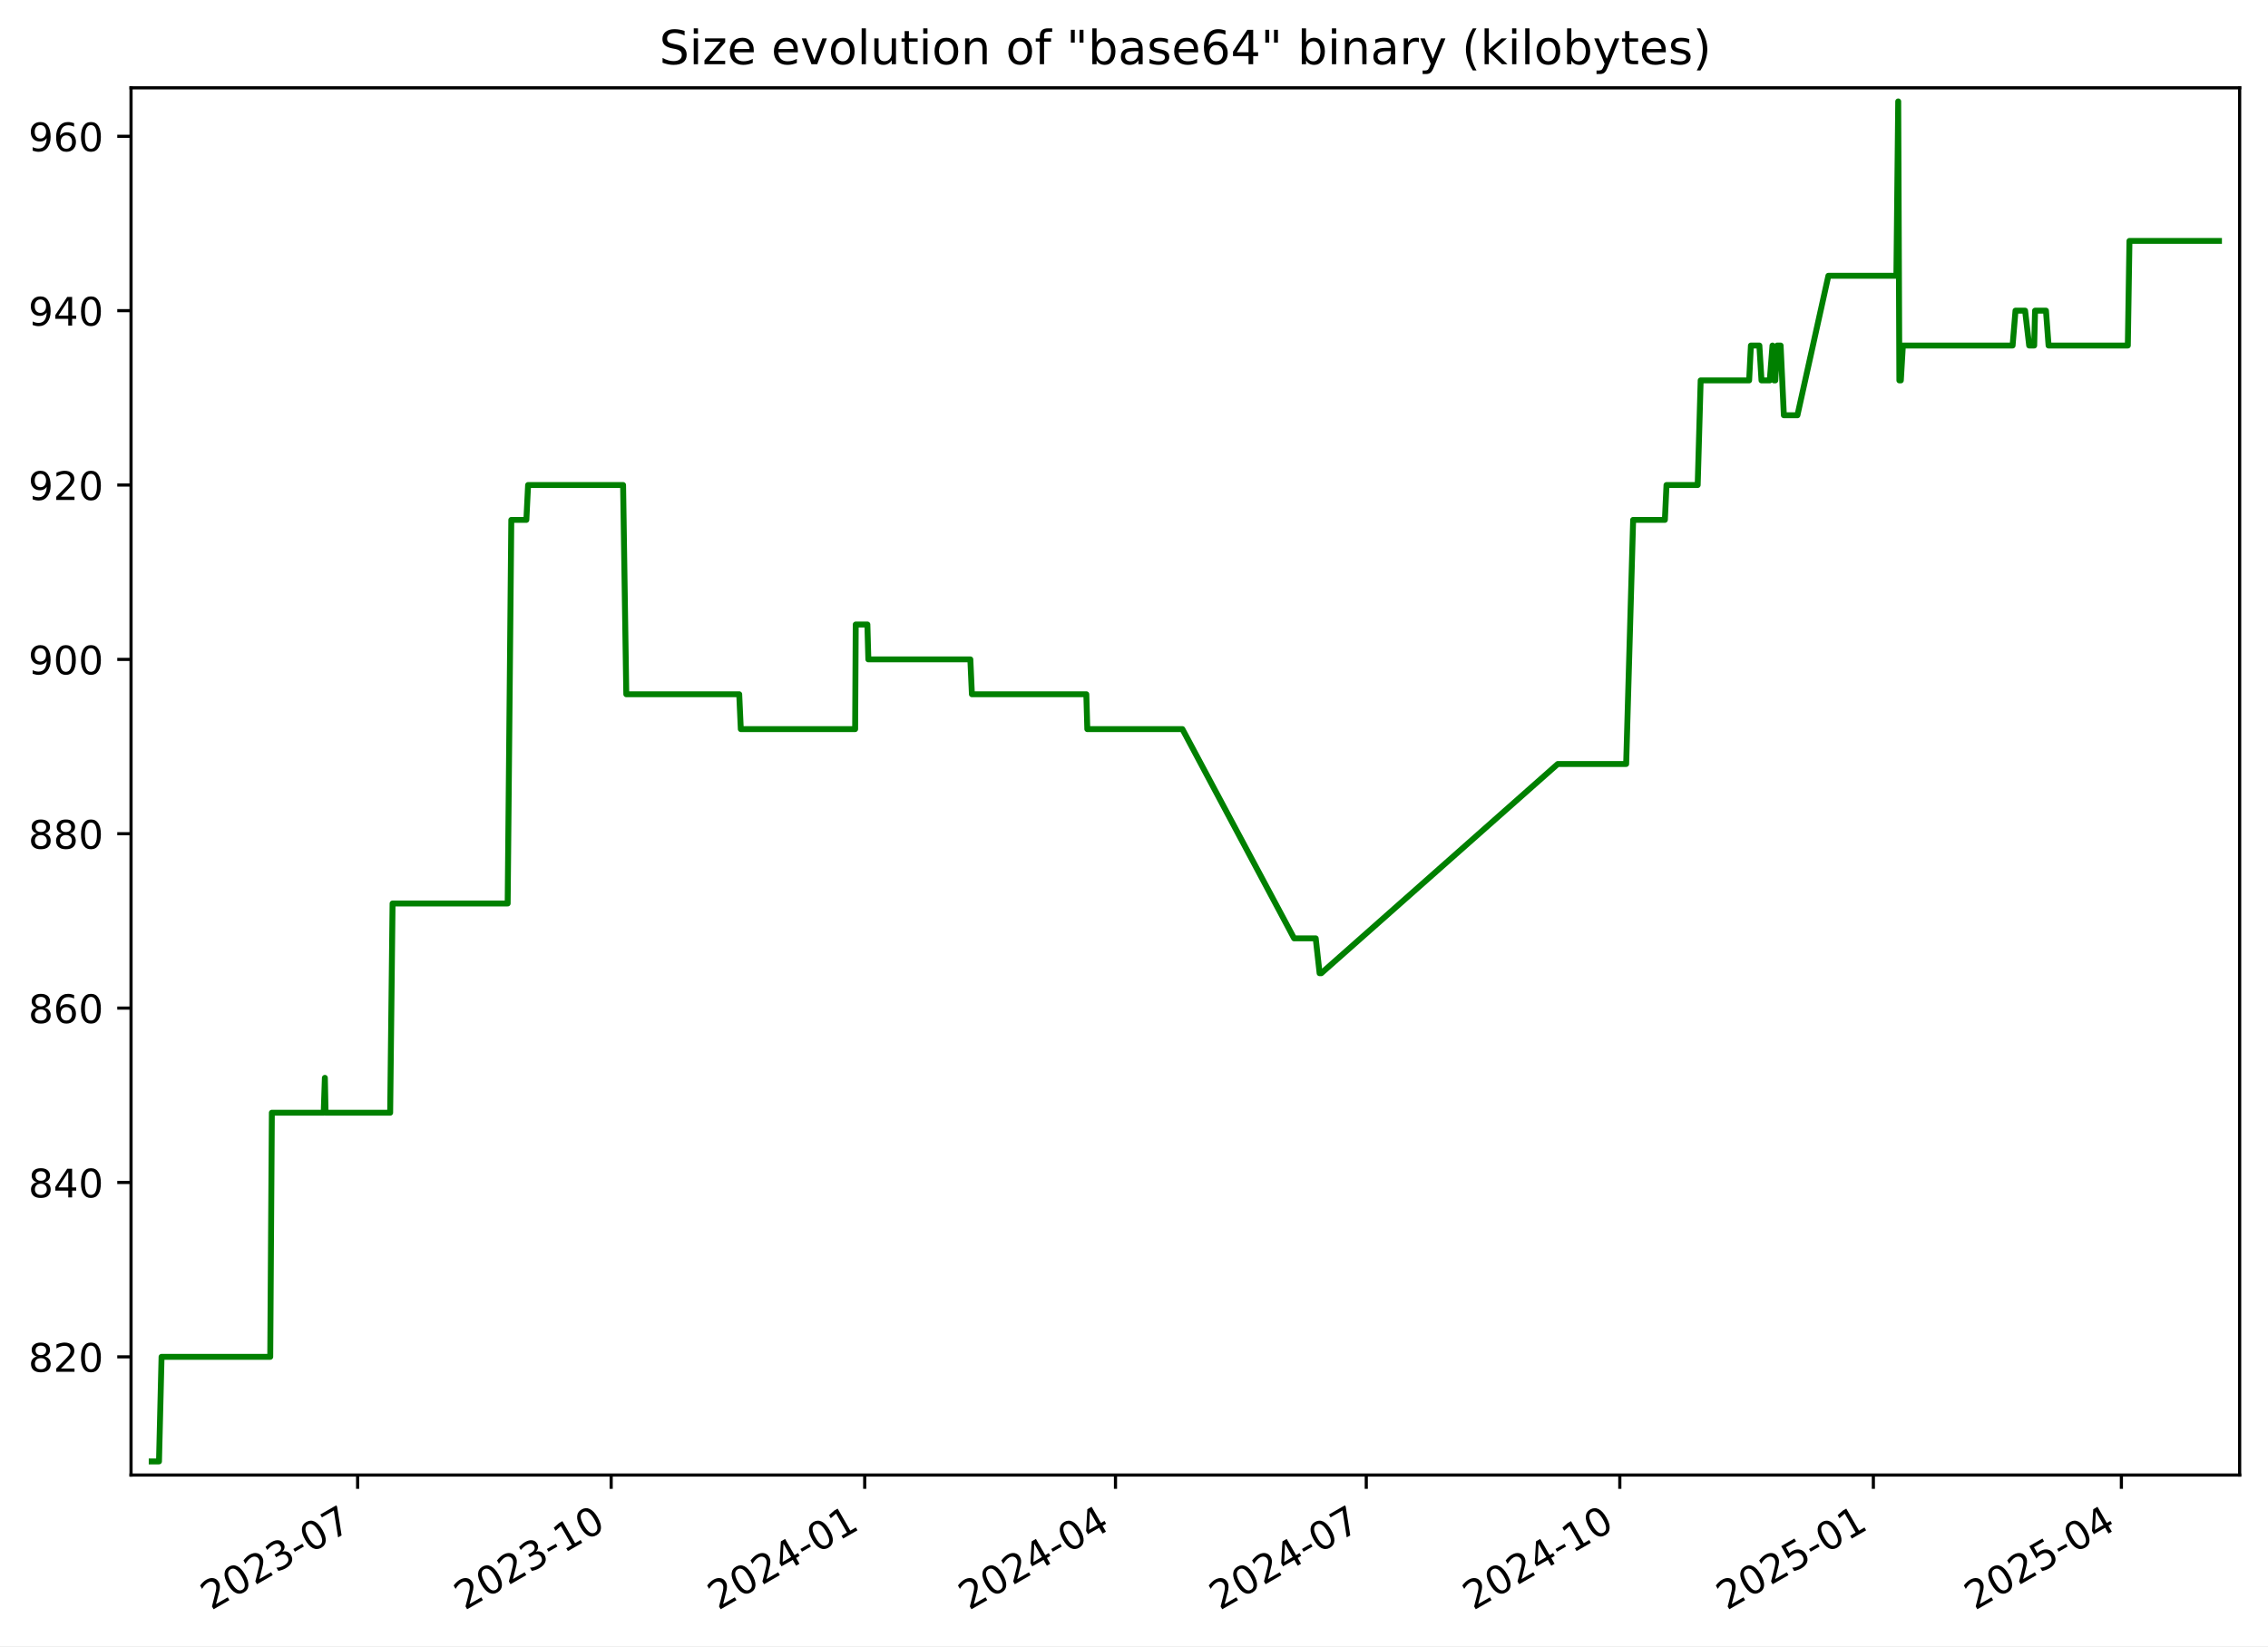
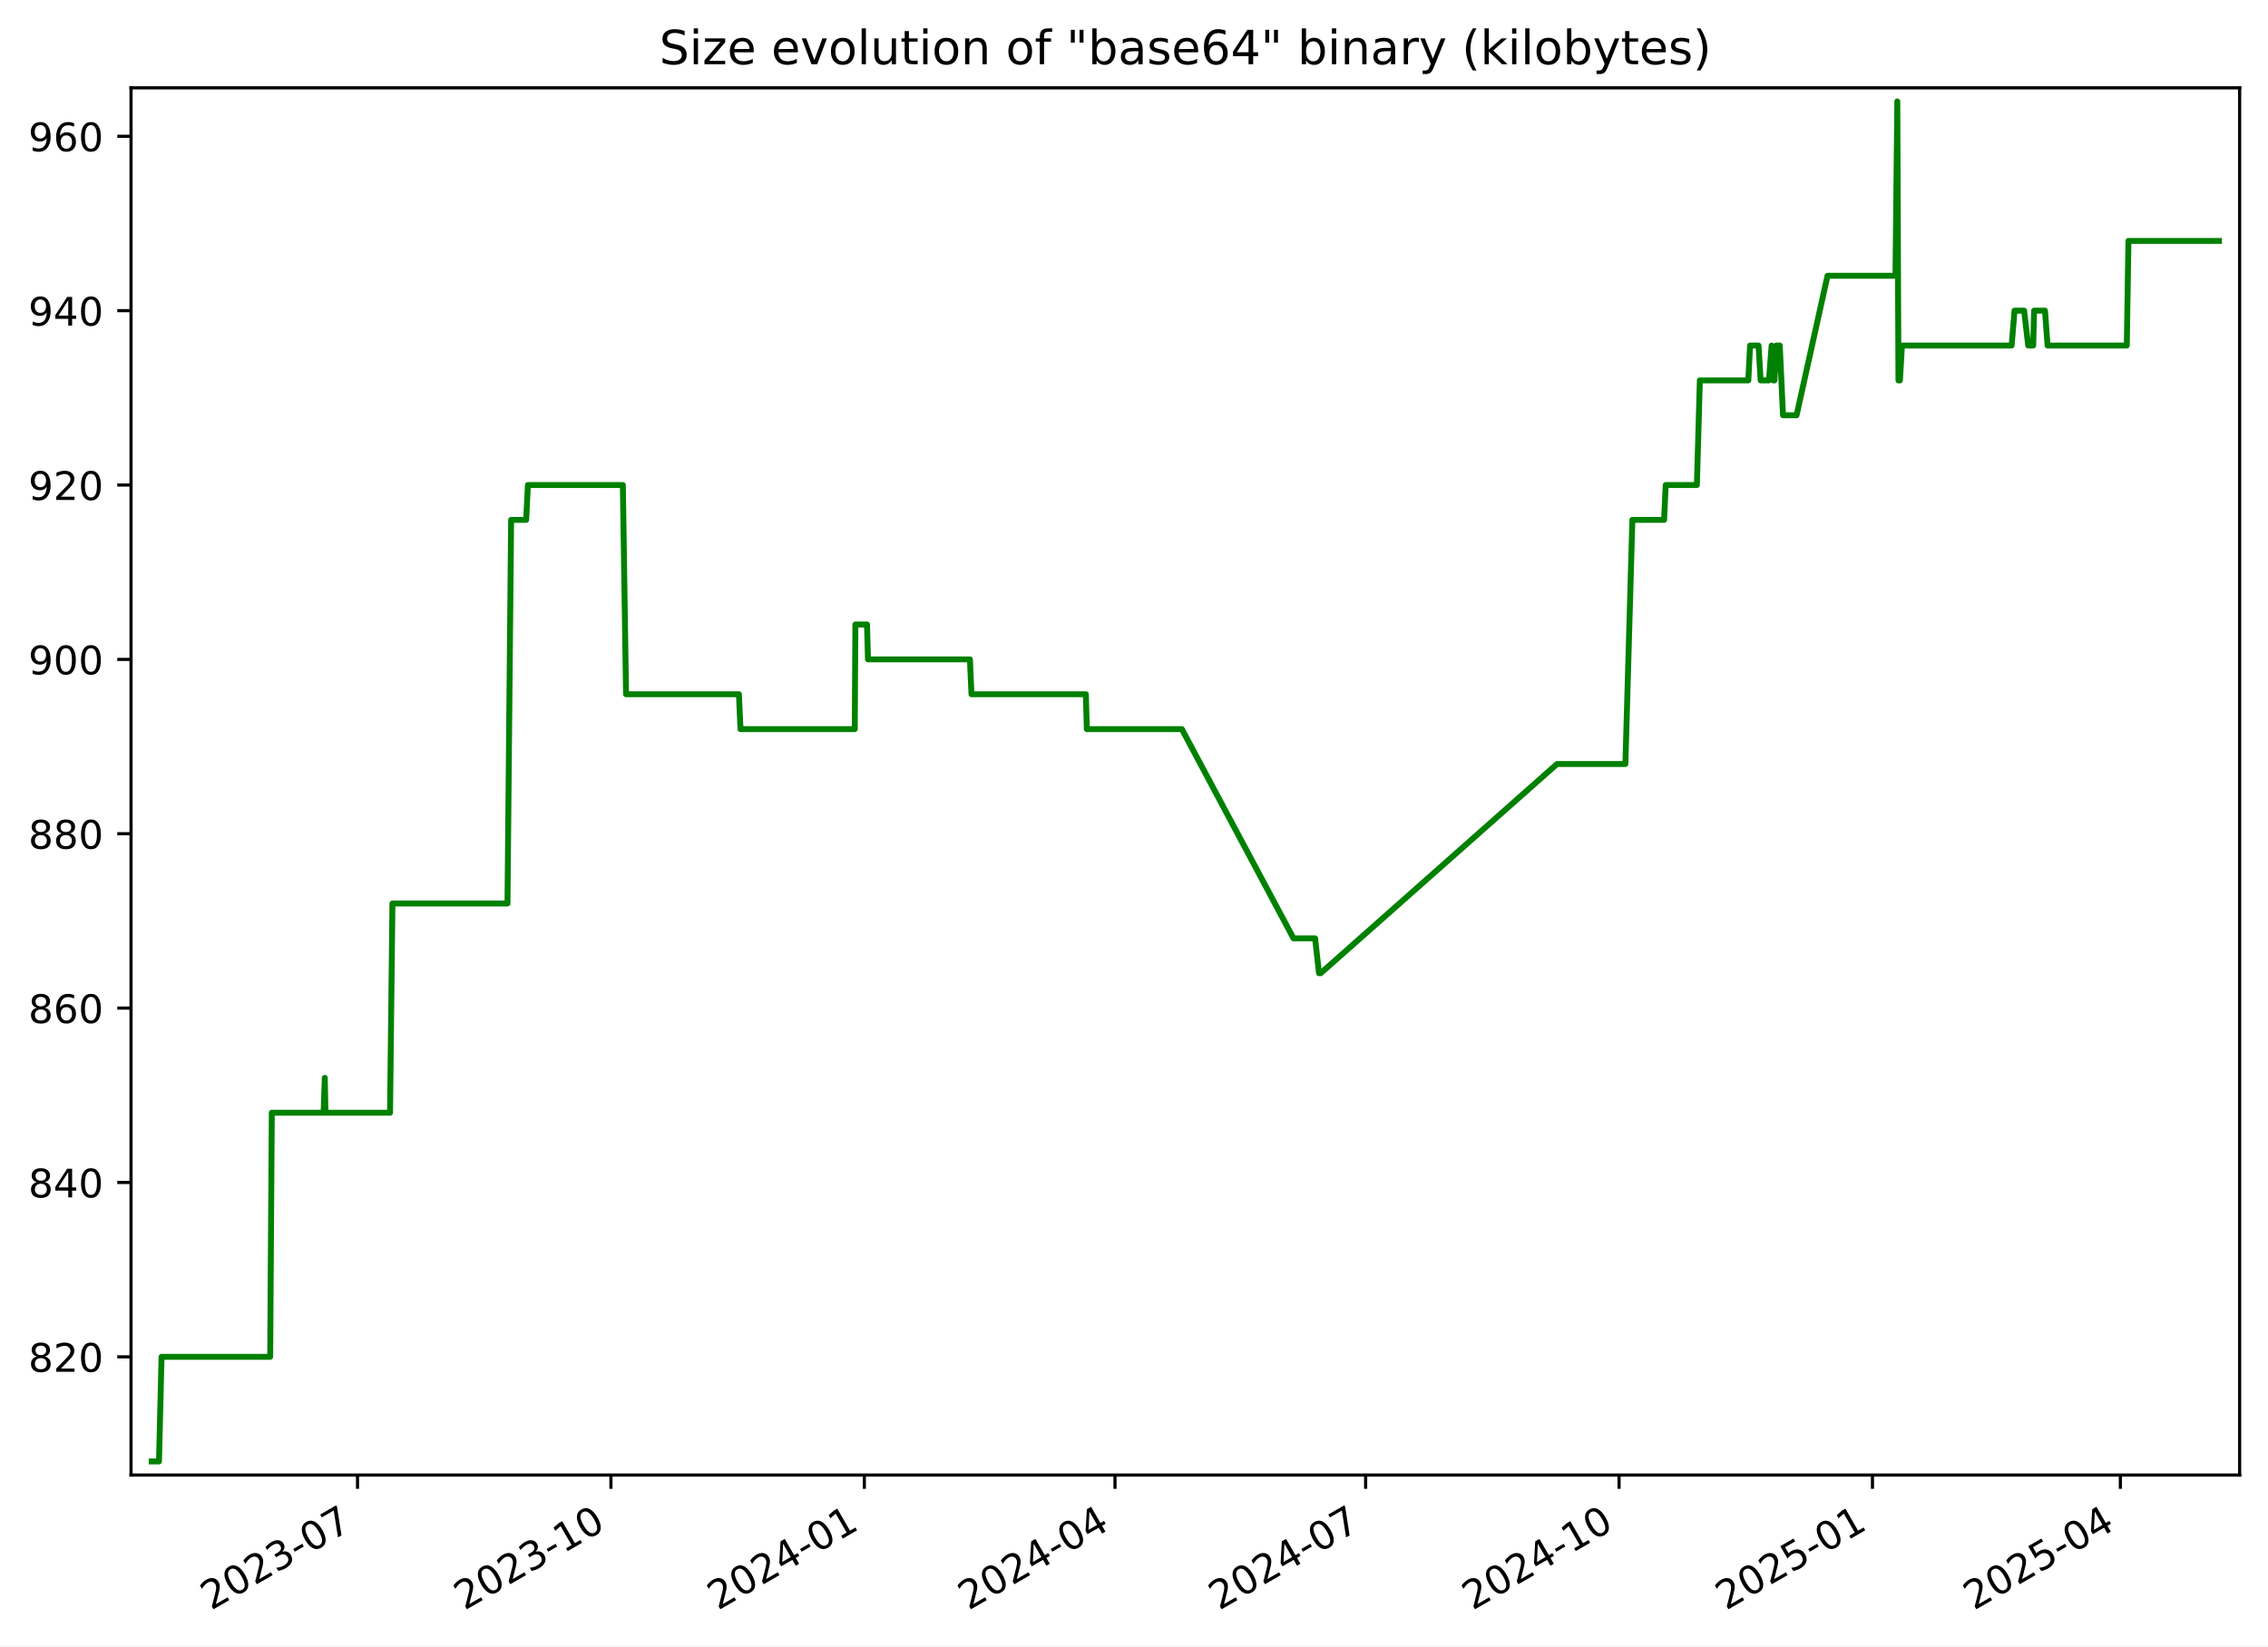
<svg xmlns="http://www.w3.org/2000/svg" xmlns:xlink="http://www.w3.org/1999/xlink" width="576.168pt" height="418.303pt" viewBox="0 0 576.168 418.303" version="1.1">
  <defs>
    <style type="text/css">*{stroke-linejoin: round; stroke-linecap: butt}</style>
  </defs>
  <g id="figure_1">
    <g id="patch_1">
      <path d="M -0 418.303  L 576.168 418.303  L 576.168 0  L -0 0  z " style="fill: #ffffff" />
    </g>
    <g id="axes_1">
      <g id="patch_2">
        <path d="M 33.288 374.83  L 568.967 374.83  L 568.967 22.318  L 33.288 22.318  z " style="fill: #ffffff" />
      </g>
      <g id="matplotlib.axis_1">
        <g id="xtick_1">
          <g id="line2d_1">
            <defs>
-               <path id="m7bd0467958" d="M 0 0  L 0 3.5  " style="stroke: #000000; stroke-width: 0.8" />
+               <path id="mc45dde3788" d="M 0 0  L 0 3.5  " style="stroke: #000000; stroke-width: 0.8" />
            </defs>
            <g>
-               <use xlink:href="#m7bd0467958" x="90.852" y="374.83" style="stroke: #000000; stroke-width: 0.8" />
+               <use xlink:href="#mc45dde3788" x="90.824" y="374.83" style="stroke: #000000; stroke-width: 0.8" />
            </g>
          </g>
          <g id="text_1">
-             <g transform="translate(53.62693 409.302) rotate(-30) scale(0.1 -0.1)">
+             <g transform="translate(53.59967 409.302) rotate(-30) scale(0.1 -0.1)">
              <defs>
                <path id="DejaVuSans-32" d="M 1228 531  L 3431 531  L 3431 0  L 469 0  L 469 531  Q 828 903 1448 1529  Q 2069 2156 2228 2338  Q 2531 2678 2651 2914  Q 2772 3150 2772 3378  Q 2772 3750 2511 3984  Q 2250 4219 1831 4219  Q 1534 4219 1204 4116  Q 875 4013 500 3803  L 500 4441  Q 881 4594 1212 4672  Q 1544 4750 1819 4750  Q 2544 4750 2975 4387  Q 3406 4025 3406 3419  Q 3406 3131 3298 2873  Q 3191 2616 2906 2266  Q 2828 2175 2409 1742  Q 1991 1309 1228 531  z " transform="scale(0.015625)" />
                <path id="DejaVuSans-30" d="M 2034 4250  Q 1547 4250 1301 3770  Q 1056 3291 1056 2328  Q 1056 1369 1301 889  Q 1547 409 2034 409  Q 2525 409 2770 889  Q 3016 1369 3016 2328  Q 3016 3291 2770 3770  Q 2525 4250 2034 4250  z M 2034 4750  Q 2819 4750 3233 4129  Q 3647 3509 3647 2328  Q 3647 1150 3233 529  Q 2819 -91 2034 -91  Q 1250 -91 836 529  Q 422 1150 422 2328  Q 422 3509 836 4129  Q 1250 4750 2034 4750  z " transform="scale(0.015625)" />
                <path id="DejaVuSans-33" d="M 2597 2516  Q 3050 2419 3304 2112  Q 3559 1806 3559 1356  Q 3559 666 3084 287  Q 2609 -91 1734 -91  Q 1441 -91 1130 -33  Q 819 25 488 141  L 488 750  Q 750 597 1062 519  Q 1375 441 1716 441  Q 2309 441 2620 675  Q 2931 909 2931 1356  Q 2931 1769 2642 2001  Q 2353 2234 1838 2234  L 1294 2234  L 1294 2753  L 1863 2753  Q 2328 2753 2575 2939  Q 2822 3125 2822 3475  Q 2822 3834 2567 4026  Q 2313 4219 1838 4219  Q 1578 4219 1281 4162  Q 984 4106 628 3988  L 628 4550  Q 988 4650 1302 4700  Q 1616 4750 1894 4750  Q 2613 4750 3031 4423  Q 3450 4097 3450 3541  Q 3450 3153 3228 2886  Q 3006 2619 2597 2516  z " transform="scale(0.015625)" />
                <path id="DejaVuSans-2d" d="M 313 2009  L 1997 2009  L 1997 1497  L 313 1497  L 313 2009  z " transform="scale(0.015625)" />
                <path id="DejaVuSans-37" d="M 525 4666  L 3525 4666  L 3525 4397  L 1831 0  L 1172 0  L 2766 4134  L 525 4134  L 525 4666  z " transform="scale(0.015625)" />
              </defs>
              <use xlink:href="#DejaVuSans-32" />
              <use xlink:href="#DejaVuSans-30" x="63.623" />
              <use xlink:href="#DejaVuSans-32" x="127.246" />
              <use xlink:href="#DejaVuSans-33" x="190.869" />
              <use xlink:href="#DejaVuSans-2d" x="254.492" />
              <use xlink:href="#DejaVuSans-30" x="290.576" />
              <use xlink:href="#DejaVuSans-37" x="354.199" />
            </g>
          </g>
        </g>
        <g id="xtick_2">
          <g id="line2d_2">
            <g>
-               <use xlink:href="#m7bd0467958" x="155.262" y="374.83" style="stroke: #000000; stroke-width: 0.8" />
+               <use xlink:href="#mc45dde3788" x="155.201" y="374.83" style="stroke: #000000; stroke-width: 0.8" />
            </g>
          </g>
          <g id="text_2">
-             <g transform="translate(118.0369 409.302) rotate(-30) scale(0.1 -0.1)">
+             <g transform="translate(117.976 409.302) rotate(-30) scale(0.1 -0.1)">
              <defs>
                <path id="DejaVuSans-31" d="M 794 531  L 1825 531  L 1825 4091  L 703 3866  L 703 4441  L 1819 4666  L 2450 4666  L 2450 531  L 3481 531  L 3481 0  L 794 0  L 794 531  z " transform="scale(0.015625)" />
              </defs>
              <use xlink:href="#DejaVuSans-32" />
              <use xlink:href="#DejaVuSans-30" x="63.623" />
              <use xlink:href="#DejaVuSans-32" x="127.246" />
              <use xlink:href="#DejaVuSans-33" x="190.869" />
              <use xlink:href="#DejaVuSans-2d" x="254.492" />
              <use xlink:href="#DejaVuSans-31" x="290.576" />
              <use xlink:href="#DejaVuSans-30" x="354.199" />
            </g>
          </g>
        </g>
        <g id="xtick_3">
          <g id="line2d_3">
            <g>
-               <use xlink:href="#m7bd0467958" x="219.672" y="374.83" style="stroke: #000000; stroke-width: 0.8" />
+               <use xlink:href="#mc45dde3788" x="219.577" y="374.83" style="stroke: #000000; stroke-width: 0.8" />
            </g>
          </g>
          <g id="text_3">
-             <g transform="translate(182.4468 409.302) rotate(-30) scale(0.1 -0.1)">
+             <g transform="translate(182.3524 409.302) rotate(-30) scale(0.1 -0.1)">
              <defs>
                <path id="DejaVuSans-34" d="M 2419 4116  L 825 1625  L 2419 1625  L 2419 4116  z M 2253 4666  L 3047 4666  L 3047 1625  L 3713 1625  L 3713 1100  L 3047 1100  L 3047 0  L 2419 0  L 2419 1100  L 313 1100  L 313 1709  L 2253 4666  z " transform="scale(0.015625)" />
              </defs>
              <use xlink:href="#DejaVuSans-32" />
              <use xlink:href="#DejaVuSans-30" x="63.623" />
              <use xlink:href="#DejaVuSans-32" x="127.246" />
              <use xlink:href="#DejaVuSans-34" x="190.869" />
              <use xlink:href="#DejaVuSans-2d" x="254.492" />
              <use xlink:href="#DejaVuSans-30" x="290.576" />
              <use xlink:href="#DejaVuSans-31" x="354.199" />
            </g>
          </g>
        </g>
        <g id="xtick_4">
          <g id="line2d_4">
            <g>
-               <use xlink:href="#m7bd0467958" x="283.381" y="374.83" style="stroke: #000000; stroke-width: 0.8" />
+               <use xlink:href="#mc45dde3788" x="283.254" y="374.83" style="stroke: #000000; stroke-width: 0.8" />
            </g>
          </g>
          <g id="text_4">
-             <g transform="translate(246.1567 409.302) rotate(-30) scale(0.1 -0.1)">
+             <g transform="translate(246.0291 409.302) rotate(-30) scale(0.1 -0.1)">
              <use xlink:href="#DejaVuSans-32" />
              <use xlink:href="#DejaVuSans-30" x="63.623" />
              <use xlink:href="#DejaVuSans-32" x="127.246" />
              <use xlink:href="#DejaVuSans-34" x="190.869" />
              <use xlink:href="#DejaVuSans-2d" x="254.492" />
              <use xlink:href="#DejaVuSans-30" x="290.576" />
              <use xlink:href="#DejaVuSans-34" x="354.199" />
            </g>
          </g>
        </g>
        <g id="xtick_5">
          <g id="line2d_5">
            <g>
-               <use xlink:href="#m7bd0467958" x="347.091" y="374.83" style="stroke: #000000; stroke-width: 0.8" />
+               <use xlink:href="#mc45dde3788" x="346.931" y="374.83" style="stroke: #000000; stroke-width: 0.8" />
            </g>
          </g>
          <g id="text_5">
-             <g transform="translate(309.8665 409.302) rotate(-30) scale(0.1 -0.1)">
+             <g transform="translate(309.7057 409.302) rotate(-30) scale(0.1 -0.1)">
              <use xlink:href="#DejaVuSans-32" />
              <use xlink:href="#DejaVuSans-30" x="63.623" />
              <use xlink:href="#DejaVuSans-32" x="127.246" />
              <use xlink:href="#DejaVuSans-34" x="190.869" />
              <use xlink:href="#DejaVuSans-2d" x="254.492" />
              <use xlink:href="#DejaVuSans-30" x="290.576" />
              <use xlink:href="#DejaVuSans-37" x="354.199" />
            </g>
          </g>
        </g>
        <g id="xtick_6">
          <g id="line2d_6">
            <g>
-               <use xlink:href="#m7bd0467958" x="411.501" y="374.83" style="stroke: #000000; stroke-width: 0.8" />
+               <use xlink:href="#mc45dde3788" x="411.307" y="374.83" style="stroke: #000000; stroke-width: 0.8" />
            </g>
          </g>
          <g id="text_6">
-             <g transform="translate(374.2764 409.302) rotate(-30) scale(0.1 -0.1)">
+             <g transform="translate(374.0821 409.302) rotate(-30) scale(0.1 -0.1)">
              <use xlink:href="#DejaVuSans-32" />
              <use xlink:href="#DejaVuSans-30" x="63.623" />
              <use xlink:href="#DejaVuSans-32" x="127.246" />
              <use xlink:href="#DejaVuSans-34" x="190.869" />
              <use xlink:href="#DejaVuSans-2d" x="254.492" />
              <use xlink:href="#DejaVuSans-31" x="290.576" />
              <use xlink:href="#DejaVuSans-30" x="354.199" />
            </g>
          </g>
        </g>
        <g id="xtick_7">
          <g id="line2d_7">
            <g>
-               <use xlink:href="#m7bd0467958" x="475.911" y="374.83" style="stroke: #000000; stroke-width: 0.8" />
+               <use xlink:href="#mc45dde3788" x="475.683" y="374.83" style="stroke: #000000; stroke-width: 0.8" />
            </g>
          </g>
          <g id="text_7">
-             <g transform="translate(438.6864 409.302) rotate(-30) scale(0.1 -0.1)">
+             <g transform="translate(438.4585 409.302) rotate(-30) scale(0.1 -0.1)">
              <defs>
                <path id="DejaVuSans-35" d="M 691 4666  L 3169 4666  L 3169 4134  L 1269 4134  L 1269 2991  Q 1406 3038 1543 3061  Q 1681 3084 1819 3084  Q 2600 3084 3056 2656  Q 3513 2228 3513 1497  Q 3513 744 3044 326  Q 2575 -91 1722 -91  Q 1428 -91 1123 -41  Q 819 9 494 109  L 494 744  Q 775 591 1075 516  Q 1375 441 1709 441  Q 2250 441 2565 725  Q 2881 1009 2881 1497  Q 2881 1984 2565 2268  Q 2250 2553 1709 2553  Q 1456 2553 1204 2497  Q 953 2441 691 2322  L 691 4666  z " transform="scale(0.015625)" />
              </defs>
              <use xlink:href="#DejaVuSans-32" />
              <use xlink:href="#DejaVuSans-30" x="63.623" />
              <use xlink:href="#DejaVuSans-32" x="127.246" />
              <use xlink:href="#DejaVuSans-35" x="190.869" />
              <use xlink:href="#DejaVuSans-2d" x="254.492" />
              <use xlink:href="#DejaVuSans-30" x="290.576" />
              <use xlink:href="#DejaVuSans-31" x="354.199" />
            </g>
          </g>
        </g>
        <g id="xtick_8">
          <g id="line2d_8">
            <g>
-               <use xlink:href="#m7bd0467958" x="538.921" y="374.83" style="stroke: #000000; stroke-width: 0.8" />
+               <use xlink:href="#mc45dde3788" x="538.66" y="374.83" style="stroke: #000000; stroke-width: 0.8" />
            </g>
          </g>
          <g id="text_8">
-             <g transform="translate(501.6961 409.302) rotate(-30) scale(0.1 -0.1)">
+             <g transform="translate(501.4354 409.302) rotate(-30) scale(0.1 -0.1)">
              <use xlink:href="#DejaVuSans-32" />
              <use xlink:href="#DejaVuSans-30" x="63.623" />
              <use xlink:href="#DejaVuSans-32" x="127.246" />
              <use xlink:href="#DejaVuSans-35" x="190.869" />
              <use xlink:href="#DejaVuSans-2d" x="254.492" />
              <use xlink:href="#DejaVuSans-30" x="290.576" />
              <use xlink:href="#DejaVuSans-34" x="354.199" />
            </g>
          </g>
        </g>
      </g>
      <g id="matplotlib.axis_2">
        <g id="ytick_1">
          <g id="line2d_9">
            <defs>
-               <path id="m186f3aec5c" d="M 0 0  L -3.5 0  " style="stroke: #000000; stroke-width: 0.8" />
+               <path id="mbb312ba3a4" d="M 0 0  L -3.5 0  " style="stroke: #000000; stroke-width: 0.8" />
            </defs>
            <g>
-               <use xlink:href="#m186f3aec5c" x="33.288" y="344.79" style="stroke: #000000; stroke-width: 0.8" />
+               <use xlink:href="#mbb312ba3a4" x="33.288" y="344.79" style="stroke: #000000; stroke-width: 0.8" />
            </g>
          </g>
          <g id="text_9">
            <g transform="translate(7.2 348.5887) scale(0.1 -0.1)">
              <defs>
                <path id="DejaVuSans-38" d="M 2034 2216  Q 1584 2216 1326 1975  Q 1069 1734 1069 1313  Q 1069 891 1326 650  Q 1584 409 2034 409  Q 2484 409 2743 651  Q 3003 894 3003 1313  Q 3003 1734 2745 1975  Q 2488 2216 2034 2216  z M 1403 2484  Q 997 2584 770 2862  Q 544 3141 544 3541  Q 544 4100 942 4425  Q 1341 4750 2034 4750  Q 2731 4750 3128 4425  Q 3525 4100 3525 3541  Q 3525 3141 3298 2862  Q 3072 2584 2669 2484  Q 3125 2378 3379 2068  Q 3634 1759 3634 1313  Q 3634 634 3220 271  Q 2806 -91 2034 -91  Q 1263 -91 848 271  Q 434 634 434 1313  Q 434 1759 690 2068  Q 947 2378 1403 2484  z M 1172 3481  Q 1172 3119 1398 2916  Q 1625 2713 2034 2713  Q 2441 2713 2670 2916  Q 2900 3119 2900 3481  Q 2900 3844 2670 4047  Q 2441 4250 2034 4250  Q 1625 4250 1398 4047  Q 1172 3844 1172 3481  z " transform="scale(0.015625)" />
              </defs>
              <use xlink:href="#DejaVuSans-38" />
              <use xlink:href="#DejaVuSans-32" x="63.623" />
              <use xlink:href="#DejaVuSans-30" x="127.246" />
            </g>
          </g>
        </g>
        <g id="ytick_2">
          <g id="line2d_10">
            <g>
-               <use xlink:href="#m186f3aec5c" x="33.288" y="300.482" style="stroke: #000000; stroke-width: 0.8" />
+               <use xlink:href="#mbb312ba3a4" x="33.288" y="300.482" style="stroke: #000000; stroke-width: 0.8" />
            </g>
          </g>
          <g id="text_10">
            <g transform="translate(7.2 304.281) scale(0.1 -0.1)">
              <use xlink:href="#DejaVuSans-38" />
              <use xlink:href="#DejaVuSans-34" x="63.623" />
              <use xlink:href="#DejaVuSans-30" x="127.246" />
            </g>
          </g>
        </g>
        <g id="ytick_3">
          <g id="line2d_11">
            <g>
-               <use xlink:href="#m186f3aec5c" x="33.288" y="256.174" style="stroke: #000000; stroke-width: 0.8" />
+               <use xlink:href="#mbb312ba3a4" x="33.288" y="256.174" style="stroke: #000000; stroke-width: 0.8" />
            </g>
          </g>
          <g id="text_11">
            <g transform="translate(7.2 259.9733) scale(0.1 -0.1)">
              <defs>
                <path id="DejaVuSans-36" d="M 2113 2584  Q 1688 2584 1439 2293  Q 1191 2003 1191 1497  Q 1191 994 1439 701  Q 1688 409 2113 409  Q 2538 409 2786 701  Q 3034 994 3034 1497  Q 3034 2003 2786 2293  Q 2538 2584 2113 2584  z M 3366 4563  L 3366 3988  Q 3128 4100 2886 4159  Q 2644 4219 2406 4219  Q 1781 4219 1451 3797  Q 1122 3375 1075 2522  Q 1259 2794 1537 2939  Q 1816 3084 2150 3084  Q 2853 3084 3261 2657  Q 3669 2231 3669 1497  Q 3669 778 3244 343  Q 2819 -91 2113 -91  Q 1303 -91 875 529  Q 447 1150 447 2328  Q 447 3434 972 4092  Q 1497 4750 2381 4750  Q 2619 4750 2861 4703  Q 3103 4656 3366 4563  z " transform="scale(0.015625)" />
              </defs>
              <use xlink:href="#DejaVuSans-38" />
              <use xlink:href="#DejaVuSans-36" x="63.623" />
              <use xlink:href="#DejaVuSans-30" x="127.246" />
            </g>
          </g>
        </g>
        <g id="ytick_4">
          <g id="line2d_12">
            <g>
-               <use xlink:href="#m186f3aec5c" x="33.288" y="211.866" style="stroke: #000000; stroke-width: 0.8" />
+               <use xlink:href="#mbb312ba3a4" x="33.288" y="211.866" style="stroke: #000000; stroke-width: 0.8" />
            </g>
          </g>
          <g id="text_12">
            <g transform="translate(7.2 215.6657) scale(0.1 -0.1)">
              <use xlink:href="#DejaVuSans-38" />
              <use xlink:href="#DejaVuSans-38" x="63.623" />
              <use xlink:href="#DejaVuSans-30" x="127.246" />
            </g>
          </g>
        </g>
        <g id="ytick_5">
          <g id="line2d_13">
            <g>
-               <use xlink:href="#m186f3aec5c" x="33.288" y="167.559" style="stroke: #000000; stroke-width: 0.8" />
+               <use xlink:href="#mbb312ba3a4" x="33.288" y="167.559" style="stroke: #000000; stroke-width: 0.8" />
            </g>
          </g>
          <g id="text_13">
            <g transform="translate(7.2 171.358) scale(0.1 -0.1)">
              <defs>
                <path id="DejaVuSans-39" d="M 703 97  L 703 672  Q 941 559 1184 500  Q 1428 441 1663 441  Q 2288 441 2617 861  Q 2947 1281 2994 2138  Q 2813 1869 2534 1725  Q 2256 1581 1919 1581  Q 1219 1581 811 2004  Q 403 2428 403 3163  Q 403 3881 828 4315  Q 1253 4750 1959 4750  Q 2769 4750 3195 4129  Q 3622 3509 3622 2328  Q 3622 1225 3098 567  Q 2575 -91 1691 -91  Q 1453 -91 1209 -44  Q 966 3 703 97  z M 1959 2075  Q 2384 2075 2632 2365  Q 2881 2656 2881 3163  Q 2881 3666 2632 3958  Q 2384 4250 1959 4250  Q 1534 4250 1286 3958  Q 1038 3666 1038 3163  Q 1038 2656 1286 2365  Q 1534 2075 1959 2075  z " transform="scale(0.015625)" />
              </defs>
              <use xlink:href="#DejaVuSans-39" />
              <use xlink:href="#DejaVuSans-30" x="63.623" />
              <use xlink:href="#DejaVuSans-30" x="127.246" />
            </g>
          </g>
        </g>
        <g id="ytick_6">
          <g id="line2d_14">
            <g>
-               <use xlink:href="#m186f3aec5c" x="33.288" y="123.251" style="stroke: #000000; stroke-width: 0.8" />
+               <use xlink:href="#mbb312ba3a4" x="33.288" y="123.251" style="stroke: #000000; stroke-width: 0.8" />
            </g>
          </g>
          <g id="text_14">
            <g transform="translate(7.2 127.0503) scale(0.1 -0.1)">
              <use xlink:href="#DejaVuSans-39" />
              <use xlink:href="#DejaVuSans-32" x="63.623" />
              <use xlink:href="#DejaVuSans-30" x="127.246" />
            </g>
          </g>
        </g>
        <g id="ytick_7">
          <g id="line2d_15">
            <g>
-               <use xlink:href="#m186f3aec5c" x="33.288" y="78.943" style="stroke: #000000; stroke-width: 0.8" />
+               <use xlink:href="#mbb312ba3a4" x="33.288" y="78.943" style="stroke: #000000; stroke-width: 0.8" />
            </g>
          </g>
          <g id="text_15">
            <g transform="translate(7.2 82.74258) scale(0.1 -0.1)">
              <use xlink:href="#DejaVuSans-39" />
              <use xlink:href="#DejaVuSans-34" x="63.623" />
              <use xlink:href="#DejaVuSans-30" x="127.246" />
            </g>
          </g>
        </g>
        <g id="ytick_8">
          <g id="line2d_16">
            <g>
-               <use xlink:href="#m186f3aec5c" x="33.288" y="34.636" style="stroke: #000000; stroke-width: 0.8" />
+               <use xlink:href="#mbb312ba3a4" x="33.288" y="34.636" style="stroke: #000000; stroke-width: 0.8" />
            </g>
          </g>
          <g id="text_16">
            <g transform="translate(7.2 38.43488) scale(0.1 -0.1)">
              <use xlink:href="#DejaVuSans-39" />
              <use xlink:href="#DejaVuSans-36" x="63.623" />
              <use xlink:href="#DejaVuSans-30" x="127.246" />
            </g>
          </g>
        </g>
      </g>
      <g id="line2d_17">
-         <path d="M 38.539 371.374  L 40.393 371.374  L 41.041 344.79  L 68.653 344.79  L 69.063 282.759  L 82.234 282.759  L 82.532 273.897  L 82.709 282.759  L 99.12 282.759  L 99.729 229.59  L 128.971 229.59  L 129.893 132.113  L 133.72 132.113  L 134.158 123.251  L 158.293 123.251  L 159.105 176.42  L 187.795 176.42  L 188.195 185.282  L 217.242 185.282  L 217.393 158.697  L 220.354 158.697  L 220.597 167.559  L 246.51 167.559  L 246.904 176.42  L 275.974 176.42  L 276.223 185.282  L 300.381 185.282  L 328.757 238.451  L 334.248 238.451  L 335.234 247.313  L 335.661 247.313  L 395.738 194.143  L 413.115 194.143  L 414.887 132.113  L 422.952 132.113  L 423.36 123.251  L 431.285 123.251  L 432.042 96.666  L 444.356 96.666  L 444.806 87.805  L 446.956 87.805  L 447.495 96.666  L 449.596 96.666  L 450.286 87.805  L 450.683 96.666  L 451.01 96.666  L 451.476 87.805  L 452.354 87.805  L 453.176 105.528  L 456.623 105.528  L 464.487 70.082  L 481.761 70.082  L 482.228 25.774  L 482.521 96.666  L 482.893 96.666  L 483.41 87.805  L 511.286 87.805  L 512.022 78.943  L 514.461 78.943  L 515.496 87.805  L 516.772 87.805  L 516.992 78.943  L 519.764 78.943  L 520.423 87.805  L 540.558 87.805  L 540.971 61.22  L 563.716 61.22  L 563.716 61.22  " clip-path="url(#p7decb5b233)" style="fill: none; stroke: #008000; stroke-width: 1.5; stroke-linecap: square" />
+         <path d="M 38.539 371.374  L 40.392 371.374  L 41.04 344.79  L 68.638 344.79  L 69.047 282.759  L 82.212 282.759  L 82.509 273.897  L 82.686 282.759  L 99.088 282.759  L 99.697 229.59  L 128.924 229.59  L 129.846 132.113  L 133.67 132.113  L 134.108 123.251  L 158.231 123.251  L 159.042 176.42  L 187.717 176.42  L 188.117 185.282  L 217.149 185.282  L 217.3 158.697  L 220.26 158.697  L 220.502 167.559  L 246.402 167.559  L 246.795 176.42  L 275.85 176.42  L 276.099 185.282  L 300.244 185.282  L 328.605 238.451  L 334.094 238.451  L 335.08 247.313  L 335.506 247.313  L 395.552 194.143  L 412.92 194.143  L 414.691 132.113  L 422.752 132.113  L 423.16 123.251  L 431.081 123.251  L 431.837 96.666  L 444.145 96.666  L 444.594 87.805  L 446.743 87.805  L 447.282 96.666  L 449.382 96.666  L 450.072 87.805  L 450.468 96.666  L 450.795 96.666  L 451.261 87.805  L 452.138 87.805  L 452.96 105.528  L 456.405 105.528  L 464.265 70.082  L 481.53 70.082  L 481.997 25.774  L 482.29 96.666  L 482.662 96.666  L 483.178 87.805  L 511.04 87.805  L 511.775 78.943  L 514.213 78.943  L 515.248 87.805  L 516.523 87.805  L 516.743 78.943  L 519.513 78.943  L 520.172 87.805  L 540.297 87.805  L 540.709 61.22  L 563.716 61.22  L 563.716 61.22  " clip-path="url(#pd53a179ef8)" style="fill: none; stroke: #008000; stroke-width: 1.5; stroke-linecap: square" />
      </g>
      <g id="patch_3">
        <path d="M 33.288 374.83  L 33.288 22.318  " style="fill: none; stroke: #000000; stroke-width: 0.8; stroke-linejoin: miter; stroke-linecap: square" />
      </g>
      <g id="patch_4">
        <path d="M 568.967 374.83  L 568.967 22.318  " style="fill: none; stroke: #000000; stroke-width: 0.8; stroke-linejoin: miter; stroke-linecap: square" />
      </g>
      <g id="patch_5">
        <path d="M 33.288 374.83  L 568.967 374.83  " style="fill: none; stroke: #000000; stroke-width: 0.8; stroke-linejoin: miter; stroke-linecap: square" />
      </g>
      <g id="patch_6">
        <path d="M 33.288 22.318  L 568.967 22.318  " style="fill: none; stroke: #000000; stroke-width: 0.8; stroke-linejoin: miter; stroke-linecap: square" />
      </g>
      <g id="text_17">
        <g transform="translate(167.4934 16.31812) scale(0.12 -0.12)">
          <defs>
            <path id="DejaVuSans-53" d="M 3425 4513  L 3425 3897  Q 3066 4069 2747 4153  Q 2428 4238 2131 4238  Q 1616 4238 1336 4038  Q 1056 3838 1056 3469  Q 1056 3159 1242 3001  Q 1428 2844 1947 2747  L 2328 2669  Q 3034 2534 3370 2195  Q 3706 1856 3706 1288  Q 3706 609 3251 259  Q 2797 -91 1919 -91  Q 1588 -91 1214 -16  Q 841 59 441 206  L 441 856  Q 825 641 1194 531  Q 1563 422 1919 422  Q 2459 422 2753 634  Q 3047 847 3047 1241  Q 3047 1584 2836 1778  Q 2625 1972 2144 2069  L 1759 2144  Q 1053 2284 737 2584  Q 422 2884 422 3419  Q 422 4038 858 4394  Q 1294 4750 2059 4750  Q 2388 4750 2728 4690  Q 3069 4631 3425 4513  z " transform="scale(0.015625)" />
            <path id="DejaVuSans-69" d="M 603 3500  L 1178 3500  L 1178 0  L 603 0  L 603 3500  z M 603 4863  L 1178 4863  L 1178 4134  L 603 4134  L 603 4863  z " transform="scale(0.015625)" />
            <path id="DejaVuSans-7a" d="M 353 3500  L 3084 3500  L 3084 2975  L 922 459  L 3084 459  L 3084 0  L 275 0  L 275 525  L 2438 3041  L 353 3041  L 353 3500  z " transform="scale(0.015625)" />
            <path id="DejaVuSans-65" d="M 3597 1894  L 3597 1613  L 953 1613  Q 991 1019 1311 708  Q 1631 397 2203 397  Q 2534 397 2845 478  Q 3156 559 3463 722  L 3463 178  Q 3153 47 2828 -22  Q 2503 -91 2169 -91  Q 1331 -91 842 396  Q 353 884 353 1716  Q 353 2575 817 3079  Q 1281 3584 2069 3584  Q 2775 3584 3186 3129  Q 3597 2675 3597 1894  z M 3022 2063  Q 3016 2534 2758 2815  Q 2500 3097 2075 3097  Q 1594 3097 1305 2825  Q 1016 2553 972 2059  L 3022 2063  z " transform="scale(0.015625)" />
            <path id="DejaVuSans-20" transform="scale(0.015625)" />
            <path id="DejaVuSans-76" d="M 191 3500  L 800 3500  L 1894 563  L 2988 3500  L 3597 3500  L 2284 0  L 1503 0  L 191 3500  z " transform="scale(0.015625)" />
            <path id="DejaVuSans-6f" d="M 1959 3097  Q 1497 3097 1228 2736  Q 959 2375 959 1747  Q 959 1119 1226 758  Q 1494 397 1959 397  Q 2419 397 2687 759  Q 2956 1122 2956 1747  Q 2956 2369 2687 2733  Q 2419 3097 1959 3097  z M 1959 3584  Q 2709 3584 3137 3096  Q 3566 2609 3566 1747  Q 3566 888 3137 398  Q 2709 -91 1959 -91  Q 1206 -91 779 398  Q 353 888 353 1747  Q 353 2609 779 3096  Q 1206 3584 1959 3584  z " transform="scale(0.015625)" />
            <path id="DejaVuSans-6c" d="M 603 4863  L 1178 4863  L 1178 0  L 603 0  L 603 4863  z " transform="scale(0.015625)" />
            <path id="DejaVuSans-75" d="M 544 1381  L 544 3500  L 1119 3500  L 1119 1403  Q 1119 906 1312 657  Q 1506 409 1894 409  Q 2359 409 2629 706  Q 2900 1003 2900 1516  L 2900 3500  L 3475 3500  L 3475 0  L 2900 0  L 2900 538  Q 2691 219 2414 64  Q 2138 -91 1772 -91  Q 1169 -91 856 284  Q 544 659 544 1381  z M 1991 3584  L 1991 3584  z " transform="scale(0.015625)" />
            <path id="DejaVuSans-74" d="M 1172 4494  L 1172 3500  L 2356 3500  L 2356 3053  L 1172 3053  L 1172 1153  Q 1172 725 1289 603  Q 1406 481 1766 481  L 2356 481  L 2356 0  L 1766 0  Q 1100 0 847 248  Q 594 497 594 1153  L 594 3053  L 172 3053  L 172 3500  L 594 3500  L 594 4494  L 1172 4494  z " transform="scale(0.015625)" />
            <path id="DejaVuSans-6e" d="M 3513 2113  L 3513 0  L 2938 0  L 2938 2094  Q 2938 2591 2744 2837  Q 2550 3084 2163 3084  Q 1697 3084 1428 2787  Q 1159 2491 1159 1978  L 1159 0  L 581 0  L 581 3500  L 1159 3500  L 1159 2956  Q 1366 3272 1645 3428  Q 1925 3584 2291 3584  Q 2894 3584 3203 3211  Q 3513 2838 3513 2113  z " transform="scale(0.015625)" />
            <path id="DejaVuSans-66" d="M 2375 4863  L 2375 4384  L 1825 4384  Q 1516 4384 1395 4259  Q 1275 4134 1275 3809  L 1275 3500  L 2222 3500  L 2222 3053  L 1275 3053  L 1275 0  L 697 0  L 697 3053  L 147 3053  L 147 3500  L 697 3500  L 697 3744  Q 697 4328 969 4595  Q 1241 4863 1831 4863  L 2375 4863  z " transform="scale(0.015625)" />
            <path id="DejaVuSans-22" d="M 1147 4666  L 1147 2931  L 616 2931  L 616 4666  L 1147 4666  z M 2328 4666  L 2328 2931  L 1797 2931  L 1797 4666  L 2328 4666  z " transform="scale(0.015625)" />
            <path id="DejaVuSans-62" d="M 3116 1747  Q 3116 2381 2855 2742  Q 2594 3103 2138 3103  Q 1681 3103 1420 2742  Q 1159 2381 1159 1747  Q 1159 1113 1420 752  Q 1681 391 2138 391  Q 2594 391 2855 752  Q 3116 1113 3116 1747  z M 1159 2969  Q 1341 3281 1617 3432  Q 1894 3584 2278 3584  Q 2916 3584 3314 3078  Q 3713 2572 3713 1747  Q 3713 922 3314 415  Q 2916 -91 2278 -91  Q 1894 -91 1617 61  Q 1341 213 1159 525  L 1159 0  L 581 0  L 581 4863  L 1159 4863  L 1159 2969  z " transform="scale(0.015625)" />
            <path id="DejaVuSans-61" d="M 2194 1759  Q 1497 1759 1228 1600  Q 959 1441 959 1056  Q 959 750 1161 570  Q 1363 391 1709 391  Q 2188 391 2477 730  Q 2766 1069 2766 1631  L 2766 1759  L 2194 1759  z M 3341 1997  L 3341 0  L 2766 0  L 2766 531  Q 2569 213 2275 61  Q 1981 -91 1556 -91  Q 1019 -91 701 211  Q 384 513 384 1019  Q 384 1609 779 1909  Q 1175 2209 1959 2209  L 2766 2209  L 2766 2266  Q 2766 2663 2505 2880  Q 2244 3097 1772 3097  Q 1472 3097 1187 3025  Q 903 2953 641 2809  L 641 3341  Q 956 3463 1253 3523  Q 1550 3584 1831 3584  Q 2591 3584 2966 3190  Q 3341 2797 3341 1997  z " transform="scale(0.015625)" />
            <path id="DejaVuSans-73" d="M 2834 3397  L 2834 2853  Q 2591 2978 2328 3040  Q 2066 3103 1784 3103  Q 1356 3103 1142 2972  Q 928 2841 928 2578  Q 928 2378 1081 2264  Q 1234 2150 1697 2047  L 1894 2003  Q 2506 1872 2764 1633  Q 3022 1394 3022 966  Q 3022 478 2636 193  Q 2250 -91 1575 -91  Q 1294 -91 989 -36  Q 684 19 347 128  L 347 722  Q 666 556 975 473  Q 1284 391 1588 391  Q 1994 391 2212 530  Q 2431 669 2431 922  Q 2431 1156 2273 1281  Q 2116 1406 1581 1522  L 1381 1569  Q 847 1681 609 1914  Q 372 2147 372 2553  Q 372 3047 722 3315  Q 1072 3584 1716 3584  Q 2034 3584 2315 3537  Q 2597 3491 2834 3397  z " transform="scale(0.015625)" />
            <path id="DejaVuSans-72" d="M 2631 2963  Q 2534 3019 2420 3045  Q 2306 3072 2169 3072  Q 1681 3072 1420 2755  Q 1159 2438 1159 1844  L 1159 0  L 581 0  L 581 3500  L 1159 3500  L 1159 2956  Q 1341 3275 1631 3429  Q 1922 3584 2338 3584  Q 2397 3584 2469 3576  Q 2541 3569 2628 3553  L 2631 2963  z " transform="scale(0.015625)" />
            <path id="DejaVuSans-79" d="M 2059 -325  Q 1816 -950 1584 -1140  Q 1353 -1331 966 -1331  L 506 -1331  L 506 -850  L 844 -850  Q 1081 -850 1212 -737  Q 1344 -625 1503 -206  L 1606 56  L 191 3500  L 800 3500  L 1894 763  L 2988 3500  L 3597 3500  L 2059 -325  z " transform="scale(0.015625)" />
            <path id="DejaVuSans-28" d="M 1984 4856  Q 1566 4138 1362 3434  Q 1159 2731 1159 2009  Q 1159 1288 1364 580  Q 1569 -128 1984 -844  L 1484 -844  Q 1016 -109 783 600  Q 550 1309 550 2009  Q 550 2706 781 3412  Q 1013 4119 1484 4856  L 1984 4856  z " transform="scale(0.015625)" />
            <path id="DejaVuSans-6b" d="M 581 4863  L 1159 4863  L 1159 1991  L 2875 3500  L 3609 3500  L 1753 1863  L 3688 0  L 2938 0  L 1159 1709  L 1159 0  L 581 0  L 581 4863  z " transform="scale(0.015625)" />
            <path id="DejaVuSans-29" d="M 513 4856  L 1013 4856  Q 1481 4119 1714 3412  Q 1947 2706 1947 2009  Q 1947 1309 1714 600  Q 1481 -109 1013 -844  L 513 -844  Q 928 -128 1133 580  Q 1338 1288 1338 2009  Q 1338 2731 1133 3434  Q 928 4138 513 4856  z " transform="scale(0.015625)" />
          </defs>
          <use xlink:href="#DejaVuSans-53" />
          <use xlink:href="#DejaVuSans-69" x="63.477" />
          <use xlink:href="#DejaVuSans-7a" x="91.26" />
          <use xlink:href="#DejaVuSans-65" x="143.75" />
          <use xlink:href="#DejaVuSans-20" x="205.273" />
          <use xlink:href="#DejaVuSans-65" x="237.061" />
          <use xlink:href="#DejaVuSans-76" x="298.584" />
          <use xlink:href="#DejaVuSans-6f" x="357.764" />
          <use xlink:href="#DejaVuSans-6c" x="418.945" />
          <use xlink:href="#DejaVuSans-75" x="446.729" />
          <use xlink:href="#DejaVuSans-74" x="510.107" />
          <use xlink:href="#DejaVuSans-69" x="549.316" />
          <use xlink:href="#DejaVuSans-6f" x="577.1" />
          <use xlink:href="#DejaVuSans-6e" x="638.281" />
          <use xlink:href="#DejaVuSans-20" x="701.66" />
          <use xlink:href="#DejaVuSans-6f" x="733.447" />
          <use xlink:href="#DejaVuSans-66" x="794.629" />
          <use xlink:href="#DejaVuSans-20" x="829.834" />
          <use xlink:href="#DejaVuSans-22" x="861.621" />
          <use xlink:href="#DejaVuSans-62" x="907.617" />
          <use xlink:href="#DejaVuSans-61" x="971.094" />
          <use xlink:href="#DejaVuSans-73" x="1032.373" />
          <use xlink:href="#DejaVuSans-65" x="1084.473" />
          <use xlink:href="#DejaVuSans-36" x="1145.996" />
          <use xlink:href="#DejaVuSans-34" x="1209.619" />
          <use xlink:href="#DejaVuSans-22" x="1273.242" />
          <use xlink:href="#DejaVuSans-20" x="1319.238" />
          <use xlink:href="#DejaVuSans-62" x="1351.025" />
          <use xlink:href="#DejaVuSans-69" x="1414.502" />
          <use xlink:href="#DejaVuSans-6e" x="1442.285" />
          <use xlink:href="#DejaVuSans-61" x="1505.664" />
          <use xlink:href="#DejaVuSans-72" x="1566.943" />
          <use xlink:href="#DejaVuSans-79" x="1608.057" />
          <use xlink:href="#DejaVuSans-20" x="1667.236" />
          <use xlink:href="#DejaVuSans-28" x="1699.023" />
          <use xlink:href="#DejaVuSans-6b" x="1738.037" />
          <use xlink:href="#DejaVuSans-69" x="1795.947" />
          <use xlink:href="#DejaVuSans-6c" x="1823.73" />
          <use xlink:href="#DejaVuSans-6f" x="1851.514" />
          <use xlink:href="#DejaVuSans-62" x="1912.695" />
          <use xlink:href="#DejaVuSans-79" x="1976.172" />
          <use xlink:href="#DejaVuSans-74" x="2035.352" />
          <use xlink:href="#DejaVuSans-65" x="2074.561" />
          <use xlink:href="#DejaVuSans-73" x="2136.084" />
          <use xlink:href="#DejaVuSans-29" x="2188.184" />
        </g>
      </g>
    </g>
  </g>
  <defs>
-     <clipPath id="p7decb5b233">
+     <clipPath id="pd53a179ef8">
      <rect x="33.288" y="22.318" width="535.68" height="352.512" />
    </clipPath>
  </defs>
</svg>
